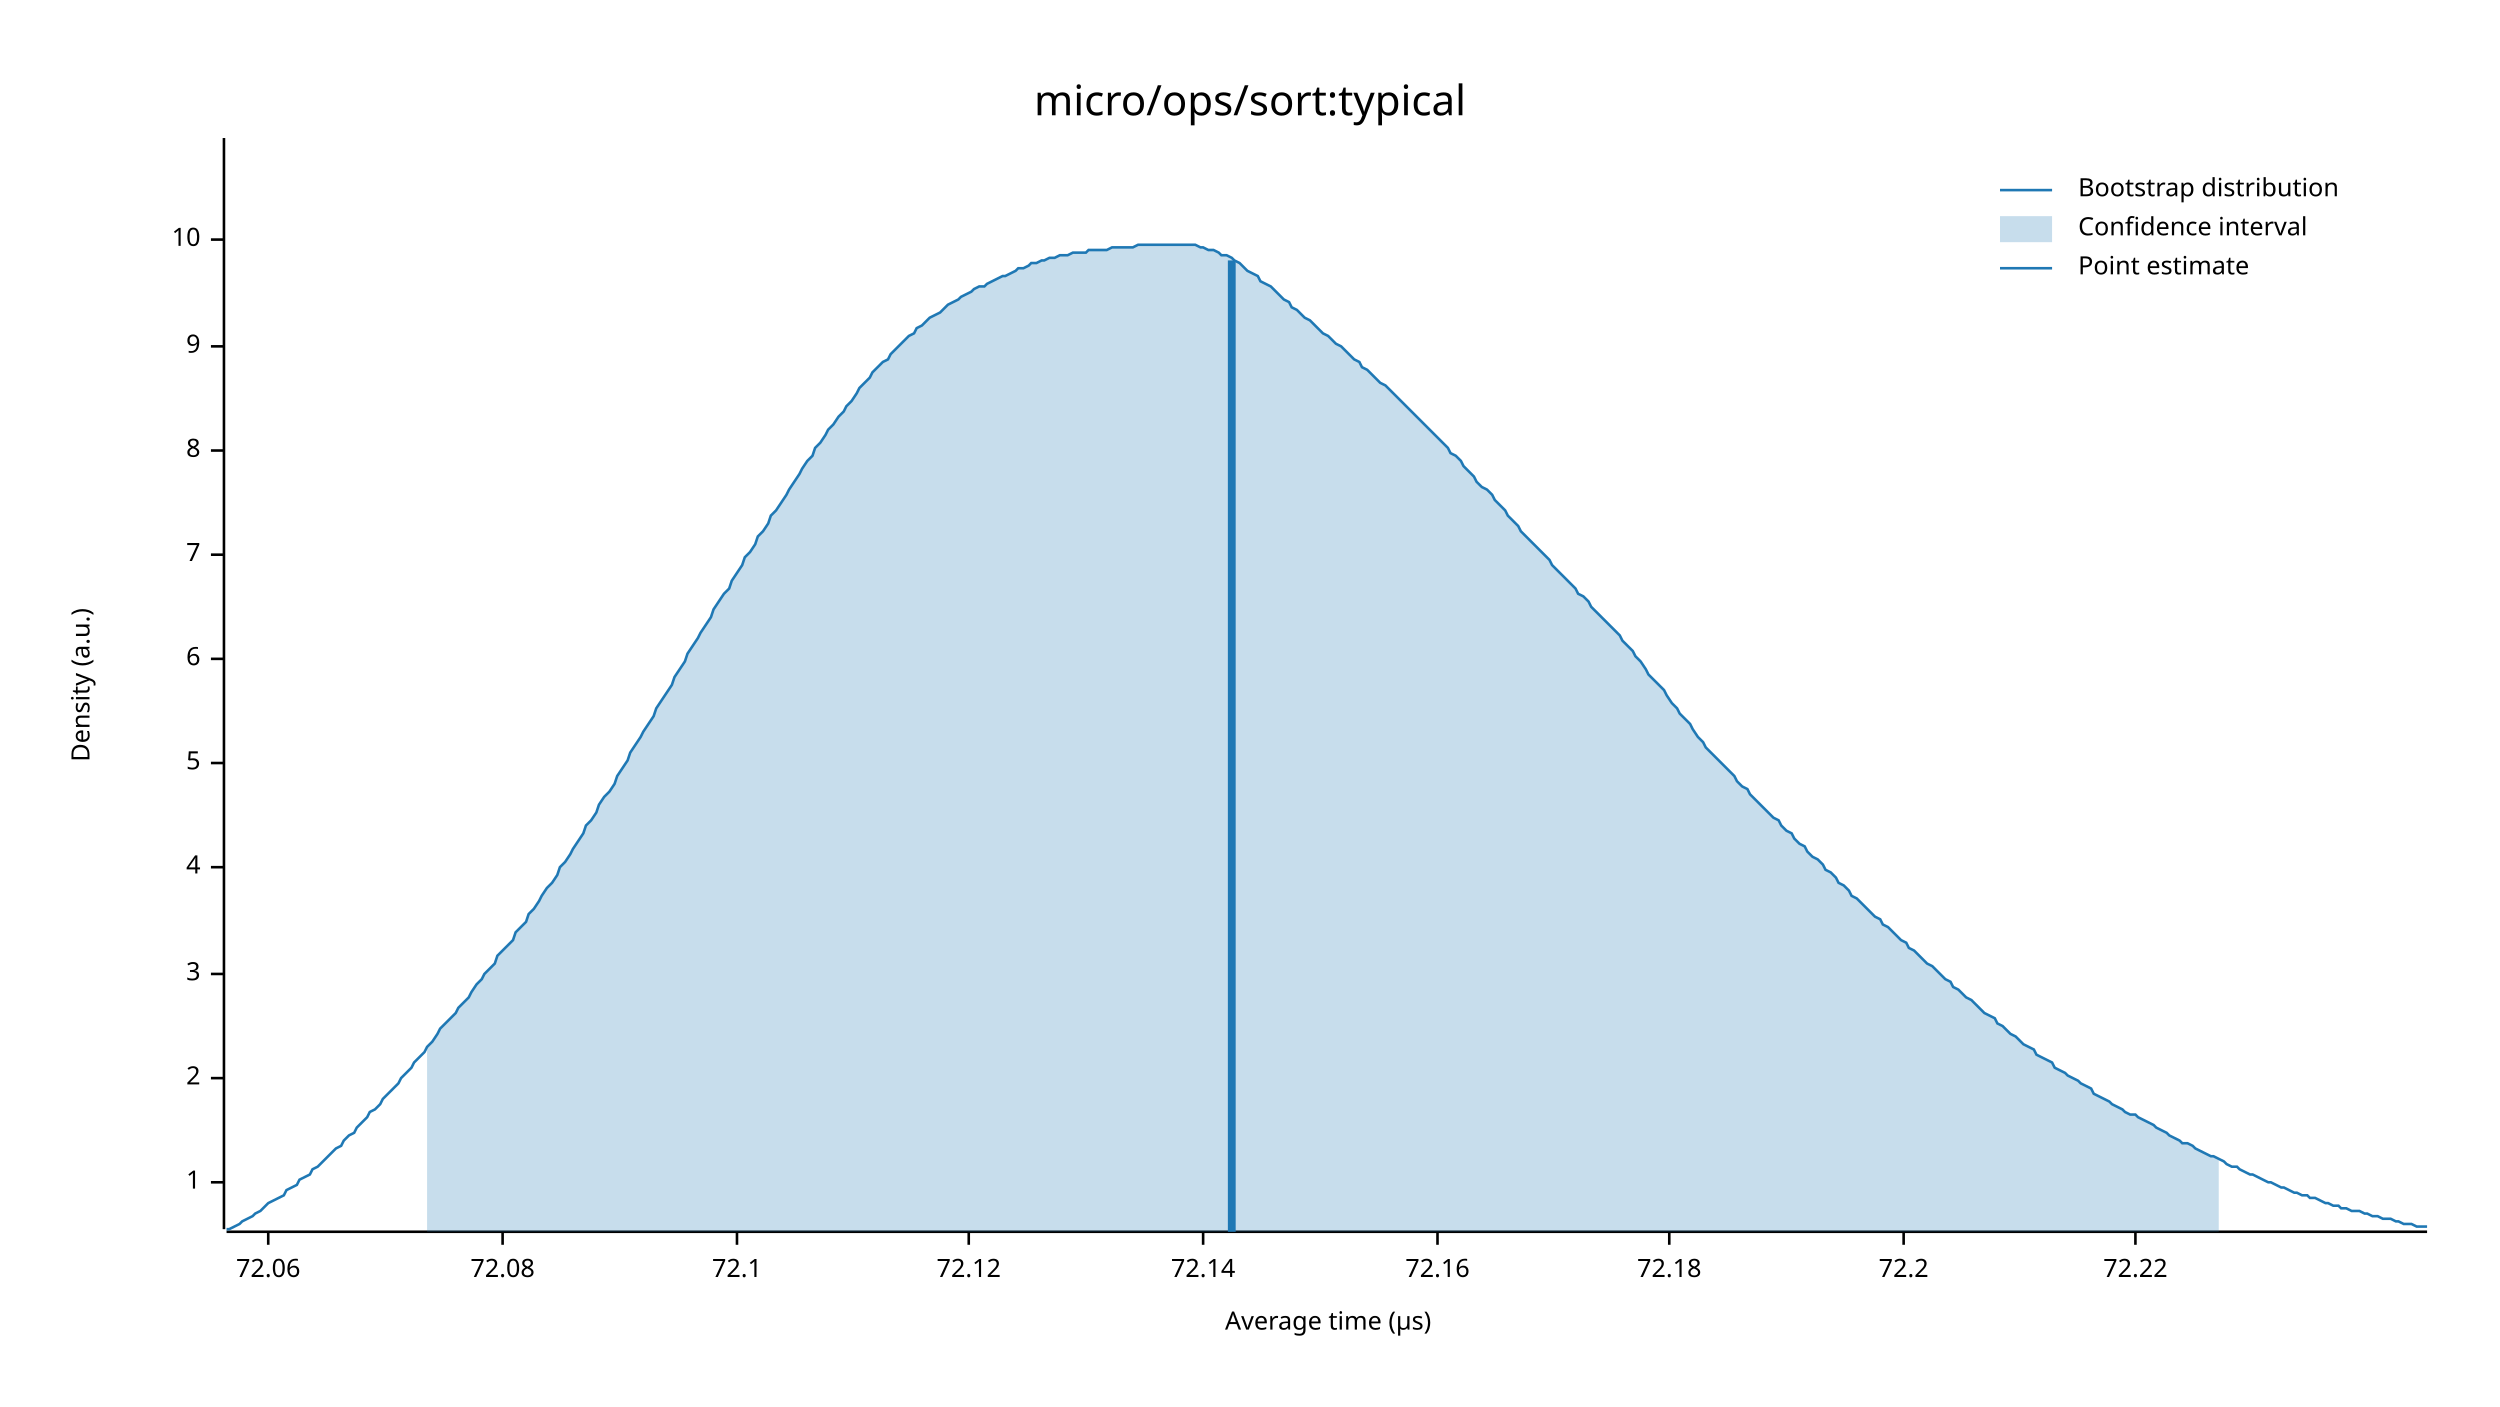
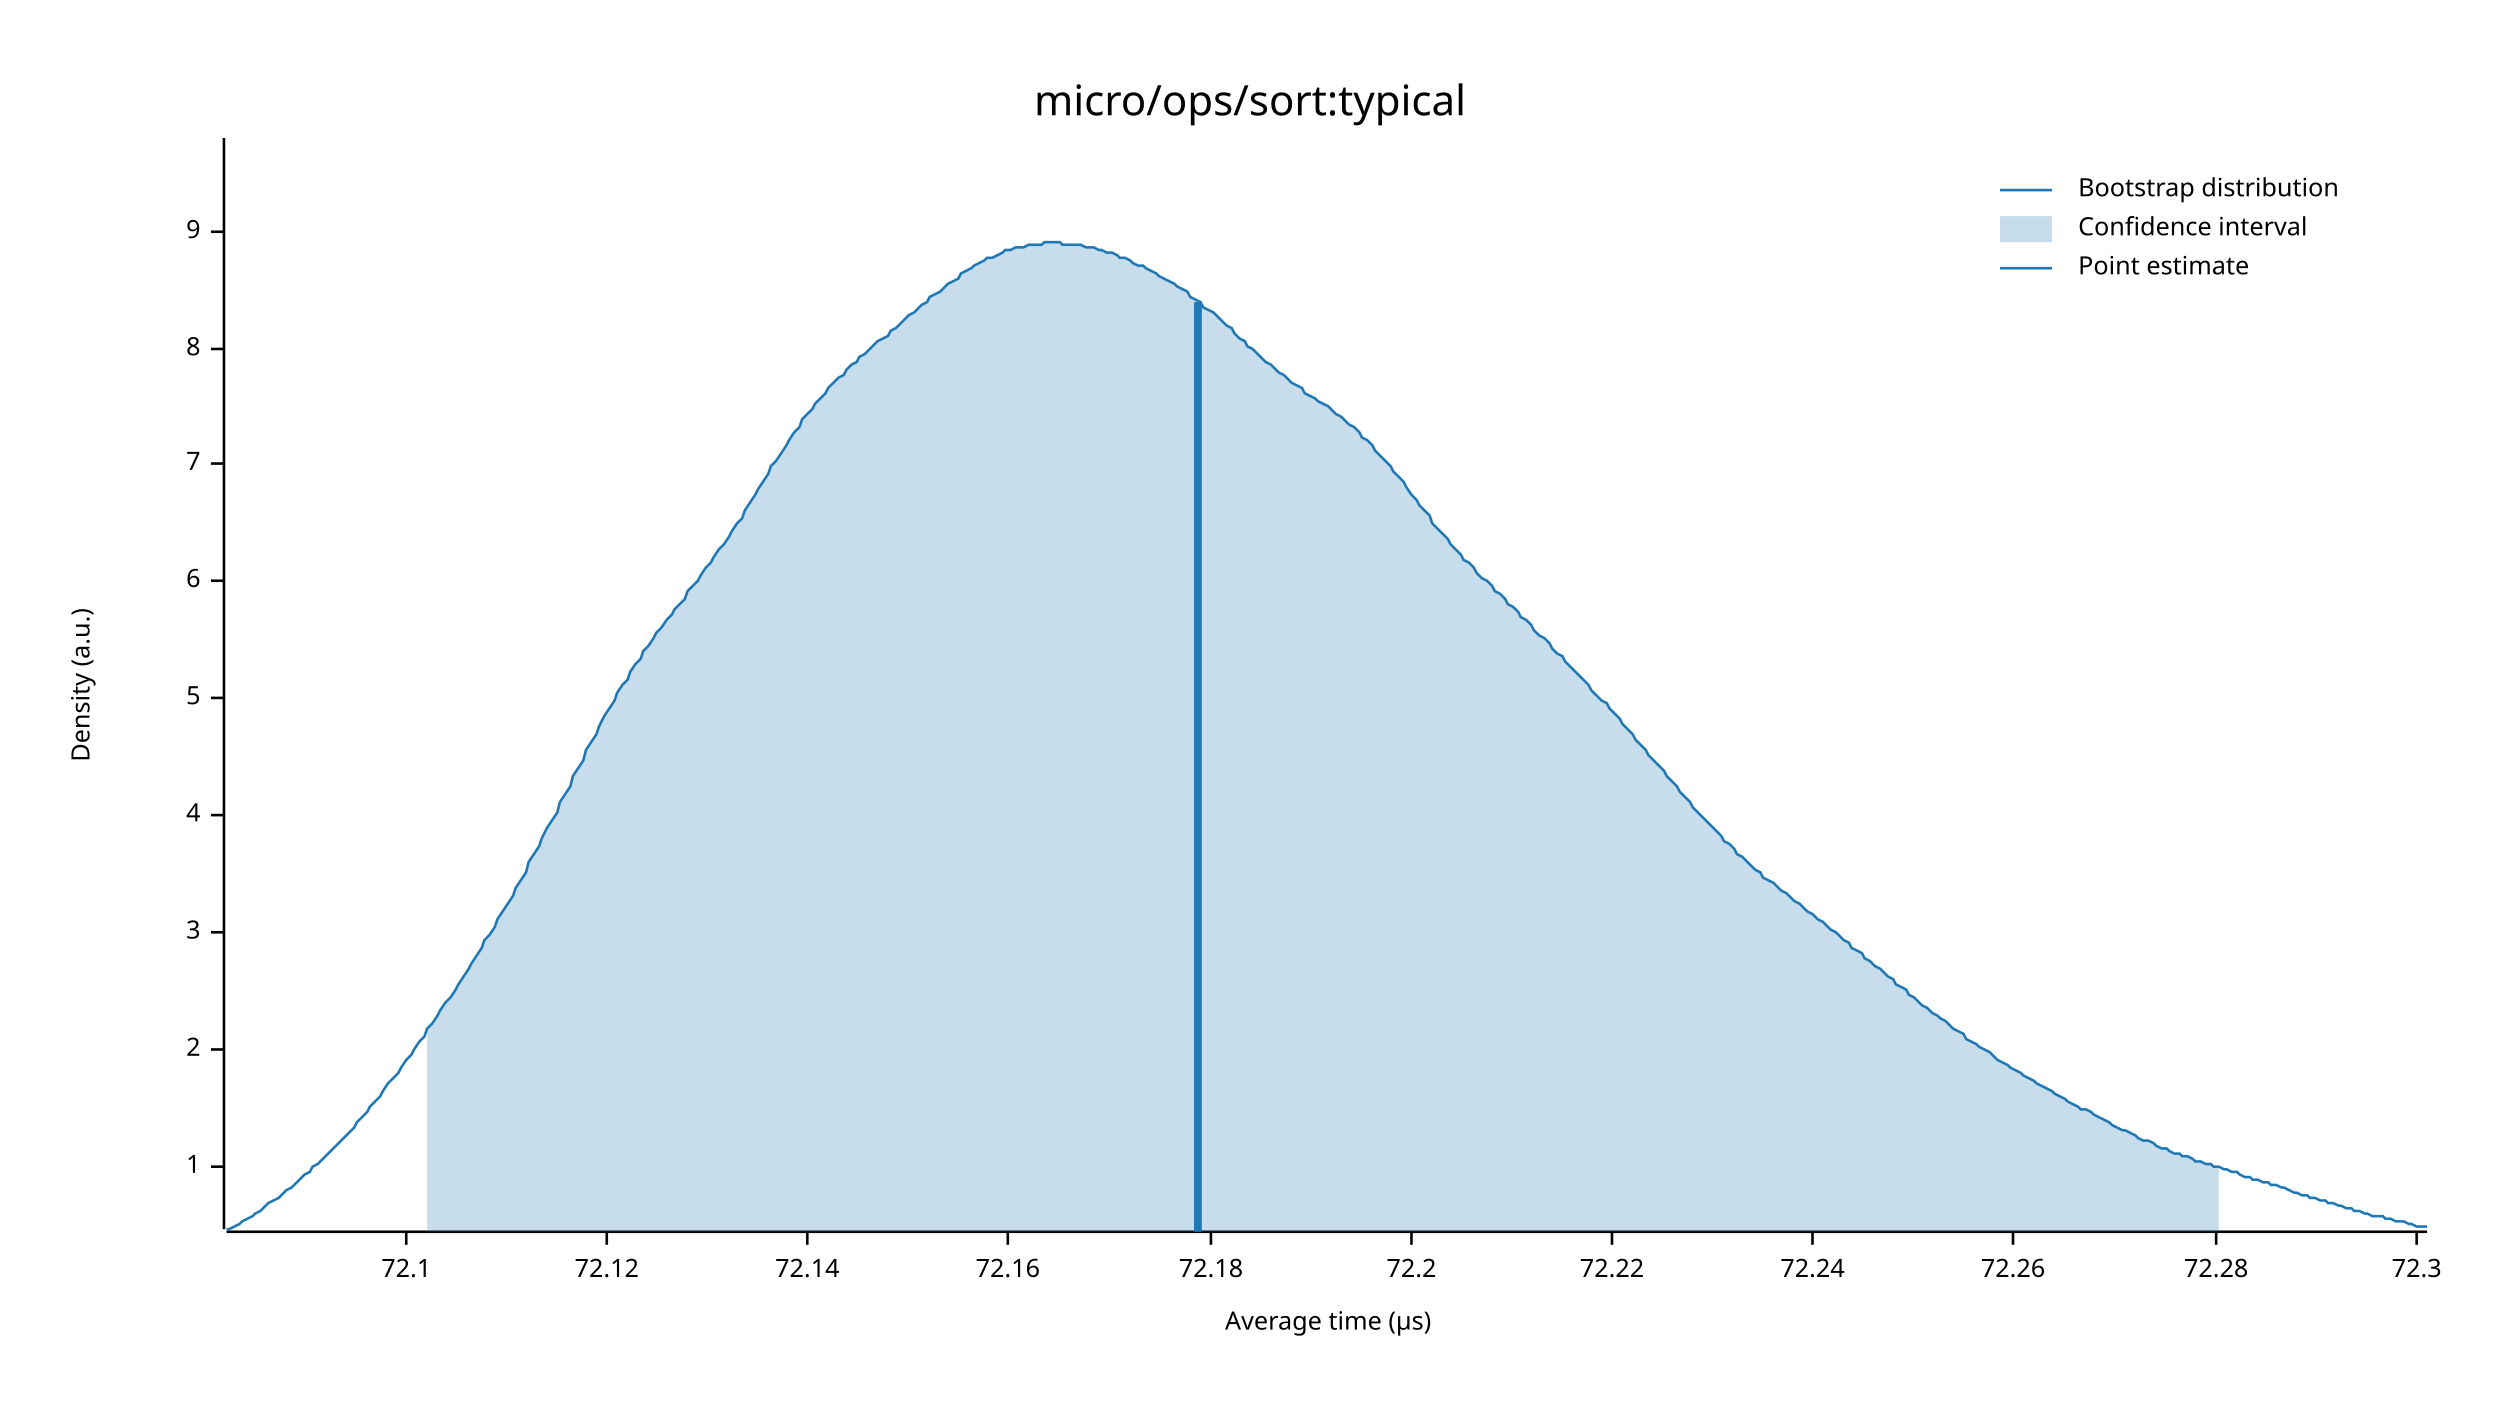
<svg xmlns="http://www.w3.org/2000/svg" width="960" height="540" viewBox="0 0 960 540">
  <text x="480" y="32" dy="0.76em" text-anchor="middle" font-family="sans-serif" font-size="16.129" opacity="1" fill="#000000">
micro/ops/sort:typical
</text>
  <text x="27" y="263" dy="0.76em" text-anchor="middle" font-family="sans-serif" font-size="9.677" opacity="1" fill="#000000" transform="rotate(270, 27, 263)">
Density (a.u.)
</text>
  <text x="510" y="513" dy="-0.5ex" text-anchor="middle" font-family="sans-serif" font-size="9.677" opacity="1" fill="#000000">
Average time (µs)
</text>
  <polyline fill="none" opacity="1" stroke="#000000" stroke-width="1" points="86,53 86,472 " />
-   <text x="77" y="454" dy="0.5ex" text-anchor="end" font-family="sans-serif" font-size="9.677" opacity="1" fill="#000000">
+   <text x="77" y="448" dy="0.5ex" text-anchor="end" font-family="sans-serif" font-size="9.677" opacity="1" fill="#000000">
1
</text>
-   <polyline fill="none" opacity="1" stroke="#000000" stroke-width="1" points="81,454 86,454 " />
-   <text x="77" y="414" dy="0.5ex" text-anchor="end" font-family="sans-serif" font-size="9.677" opacity="1" fill="#000000">
+   <polyline fill="none" opacity="1" stroke="#000000" stroke-width="1" points="81,448 86,448 " />
+   <text x="77" y="403" dy="0.5ex" text-anchor="end" font-family="sans-serif" font-size="9.677" opacity="1" fill="#000000">
2
</text>
-   <polyline fill="none" opacity="1" stroke="#000000" stroke-width="1" points="81,414 86,414 " />
-   <text x="77" y="374" dy="0.5ex" text-anchor="end" font-family="sans-serif" font-size="9.677" opacity="1" fill="#000000">
+   <polyline fill="none" opacity="1" stroke="#000000" stroke-width="1" points="81,403 86,403 " />
+   <text x="77" y="358" dy="0.5ex" text-anchor="end" font-family="sans-serif" font-size="9.677" opacity="1" fill="#000000">
3
</text>
-   <polyline fill="none" opacity="1" stroke="#000000" stroke-width="1" points="81,374 86,374 " />
-   <text x="77" y="333" dy="0.5ex" text-anchor="end" font-family="sans-serif" font-size="9.677" opacity="1" fill="#000000">
+   <polyline fill="none" opacity="1" stroke="#000000" stroke-width="1" points="81,358 86,358 " />
+   <text x="77" y="313" dy="0.5ex" text-anchor="end" font-family="sans-serif" font-size="9.677" opacity="1" fill="#000000">
4
</text>
-   <polyline fill="none" opacity="1" stroke="#000000" stroke-width="1" points="81,333 86,333 " />
-   <text x="77" y="293" dy="0.5ex" text-anchor="end" font-family="sans-serif" font-size="9.677" opacity="1" fill="#000000">
+   <polyline fill="none" opacity="1" stroke="#000000" stroke-width="1" points="81,313 86,313 " />
+   <text x="77" y="268" dy="0.5ex" text-anchor="end" font-family="sans-serif" font-size="9.677" opacity="1" fill="#000000">
5
</text>
-   <polyline fill="none" opacity="1" stroke="#000000" stroke-width="1" points="81,293 86,293 " />
-   <text x="77" y="253" dy="0.5ex" text-anchor="end" font-family="sans-serif" font-size="9.677" opacity="1" fill="#000000">
+   <polyline fill="none" opacity="1" stroke="#000000" stroke-width="1" points="81,268 86,268 " />
+   <text x="77" y="223" dy="0.5ex" text-anchor="end" font-family="sans-serif" font-size="9.677" opacity="1" fill="#000000">
6
</text>
-   <polyline fill="none" opacity="1" stroke="#000000" stroke-width="1" points="81,253 86,253 " />
-   <text x="77" y="213" dy="0.5ex" text-anchor="end" font-family="sans-serif" font-size="9.677" opacity="1" fill="#000000">
+   <polyline fill="none" opacity="1" stroke="#000000" stroke-width="1" points="81,223 86,223 " />
+   <text x="77" y="178" dy="0.5ex" text-anchor="end" font-family="sans-serif" font-size="9.677" opacity="1" fill="#000000">
7
</text>
-   <polyline fill="none" opacity="1" stroke="#000000" stroke-width="1" points="81,213 86,213 " />
-   <text x="77" y="173" dy="0.5ex" text-anchor="end" font-family="sans-serif" font-size="9.677" opacity="1" fill="#000000">
+   <polyline fill="none" opacity="1" stroke="#000000" stroke-width="1" points="81,178 86,178 " />
+   <text x="77" y="134" dy="0.5ex" text-anchor="end" font-family="sans-serif" font-size="9.677" opacity="1" fill="#000000">
8
</text>
-   <polyline fill="none" opacity="1" stroke="#000000" stroke-width="1" points="81,173 86,173 " />
-   <text x="77" y="133" dy="0.5ex" text-anchor="end" font-family="sans-serif" font-size="9.677" opacity="1" fill="#000000">
+   <polyline fill="none" opacity="1" stroke="#000000" stroke-width="1" points="81,134 86,134 " />
+   <text x="77" y="89" dy="0.5ex" text-anchor="end" font-family="sans-serif" font-size="9.677" opacity="1" fill="#000000">
9
</text>
-   <polyline fill="none" opacity="1" stroke="#000000" stroke-width="1" points="81,133 86,133 " />
-   <text x="77" y="92" dy="0.5ex" text-anchor="end" font-family="sans-serif" font-size="9.677" opacity="1" fill="#000000">
- 10
- </text>
-   <polyline fill="none" opacity="1" stroke="#000000" stroke-width="1" points="81,92 86,92 " />
+   <polyline fill="none" opacity="1" stroke="#000000" stroke-width="1" points="81,89 86,89 " />
  <polyline fill="none" opacity="1" stroke="#000000" stroke-width="1" points="87,473 932,473 " />
-   <text x="103" y="483" dy="0.76em" text-anchor="middle" font-family="sans-serif" font-size="9.677" opacity="1" fill="#000000">
- 72.06
- </text>
-   <polyline fill="none" opacity="1" stroke="#000000" stroke-width="1" points="103,473 103,478 " />
-   <text x="193" y="483" dy="0.76em" text-anchor="middle" font-family="sans-serif" font-size="9.677" opacity="1" fill="#000000">
- 72.08
- </text>
-   <polyline fill="none" opacity="1" stroke="#000000" stroke-width="1" points="193,473 193,478 " />
-   <text x="283" y="483" dy="0.76em" text-anchor="middle" font-family="sans-serif" font-size="9.677" opacity="1" fill="#000000">
+   <text x="156" y="483" dy="0.76em" text-anchor="middle" font-family="sans-serif" font-size="9.677" opacity="1" fill="#000000">
72.1
</text>
-   <polyline fill="none" opacity="1" stroke="#000000" stroke-width="1" points="283,473 283,478 " />
-   <text x="372" y="483" dy="0.76em" text-anchor="middle" font-family="sans-serif" font-size="9.677" opacity="1" fill="#000000">
+   <polyline fill="none" opacity="1" stroke="#000000" stroke-width="1" points="156,473 156,478 " />
+   <text x="233" y="483" dy="0.76em" text-anchor="middle" font-family="sans-serif" font-size="9.677" opacity="1" fill="#000000">
72.12
</text>
-   <polyline fill="none" opacity="1" stroke="#000000" stroke-width="1" points="372,473 372,478 " />
-   <text x="462" y="483" dy="0.76em" text-anchor="middle" font-family="sans-serif" font-size="9.677" opacity="1" fill="#000000">
+   <polyline fill="none" opacity="1" stroke="#000000" stroke-width="1" points="233,473 233,478 " />
+   <text x="310" y="483" dy="0.76em" text-anchor="middle" font-family="sans-serif" font-size="9.677" opacity="1" fill="#000000">
72.14
</text>
-   <polyline fill="none" opacity="1" stroke="#000000" stroke-width="1" points="462,473 462,478 " />
-   <text x="552" y="483" dy="0.76em" text-anchor="middle" font-family="sans-serif" font-size="9.677" opacity="1" fill="#000000">
+   <polyline fill="none" opacity="1" stroke="#000000" stroke-width="1" points="310,473 310,478 " />
+   <text x="387" y="483" dy="0.76em" text-anchor="middle" font-family="sans-serif" font-size="9.677" opacity="1" fill="#000000">
72.16
</text>
-   <polyline fill="none" opacity="1" stroke="#000000" stroke-width="1" points="552,473 552,478 " />
-   <text x="641" y="483" dy="0.76em" text-anchor="middle" font-family="sans-serif" font-size="9.677" opacity="1" fill="#000000">
+   <polyline fill="none" opacity="1" stroke="#000000" stroke-width="1" points="387,473 387,478 " />
+   <text x="465" y="483" dy="0.76em" text-anchor="middle" font-family="sans-serif" font-size="9.677" opacity="1" fill="#000000">
72.18
</text>
-   <polyline fill="none" opacity="1" stroke="#000000" stroke-width="1" points="641,473 641,478 " />
-   <text x="731" y="483" dy="0.76em" text-anchor="middle" font-family="sans-serif" font-size="9.677" opacity="1" fill="#000000">
+   <polyline fill="none" opacity="1" stroke="#000000" stroke-width="1" points="465,473 465,478 " />
+   <text x="542" y="483" dy="0.76em" text-anchor="middle" font-family="sans-serif" font-size="9.677" opacity="1" fill="#000000">
72.2
</text>
-   <polyline fill="none" opacity="1" stroke="#000000" stroke-width="1" points="731,473 731,478 " />
-   <text x="820" y="483" dy="0.76em" text-anchor="middle" font-family="sans-serif" font-size="9.677" opacity="1" fill="#000000">
+   <polyline fill="none" opacity="1" stroke="#000000" stroke-width="1" points="542,473 542,478 " />
+   <text x="619" y="483" dy="0.76em" text-anchor="middle" font-family="sans-serif" font-size="9.677" opacity="1" fill="#000000">
72.22
</text>
-   <polyline fill="none" opacity="1" stroke="#000000" stroke-width="1" points="820,473 820,478 " />
-   <polyline fill="none" opacity="1" stroke="#1F78B4" stroke-width="1" points="87,472 88,472 90,471 92,470 93,469 95,468 97,467 98,466 100,465 102,463 103,462 105,461 107,460 109,459 110,457 112,456 114,455 115,453 117,452 119,451 120,449 122,448 124,446 125,445 127,443 129,441 131,440 132,438 134,436 136,435 137,433 139,431 141,429 142,427 144,426 146,424 147,422 149,420 151,418 153,416 154,414 156,412 158,410 159,408 161,406 163,404 164,402 166,400 168,397 169,395 171,393 173,391 175,389 176,387 178,385 180,383 181,381 183,378 185,376 186,374 188,372 190,370 191,367 193,365 195,363 197,361 198,358 200,356 202,354 203,351 205,349 207,346 208,344 210,341 212,339 214,336 215,333 217,331 219,328 220,326 222,323 224,320 225,317 227,315 229,312 230,309 232,306 234,304 236,301 237,298 239,295 241,292 242,289 244,286 246,283 247,281 249,278 251,275 252,272 254,269 256,266 258,263 259,260 261,257 263,254 264,251 266,248 268,245 269,243 271,240 273,237 274,234 276,231 278,228 280,226 281,223 283,220 285,217 286,214 288,212 290,209 291,206 293,204 295,201 296,198 298,196 300,193 302,190 303,188 305,185 307,182 308,180 310,177 312,175 313,172 315,170 317,167 318,165 320,163 322,160 324,158 325,156 327,154 329,151 330,149 332,147 334,145 335,143 337,141 339,139 341,138 342,136 344,134 346,132 347,131 349,129 351,128 352,126 354,125 356,123 357,122 359,121 361,120 363,118 364,117 366,116 368,115 369,114 371,113 373,112 374,111 376,110 378,110 379,109 381,108 383,107 385,106 386,106 388,105 390,104 391,103 393,103 395,102 396,101 398,101 400,100 401,100 403,99 405,99 407,98 408,98 410,98 412,97 413,97 415,97 417,97 418,96 420,96 422,96 423,96 425,96 427,95 429,95 430,95 432,95 434,95 435,95 437,94 439,94 440,94 442,94 444,94 445,94 447,94 449,94 451,94 452,94 454,94 456,94 457,94 459,94 461,95 462,95 464,96 466,96 468,97 469,98 471,98 473,99 474,100 476,101 478,103 479,104 481,105 483,106 484,108 486,109 488,110 490,112 491,113 493,115 495,116 496,118 498,119 500,121 501,122 503,123 505,125 506,126 508,128 510,129 512,131 513,132 515,133 517,135 518,136 520,138 522,139 523,141 525,142 527,144 528,145 530,147 532,148 534,150 535,151 537,153 539,155 540,156 542,158 544,160 545,161 547,163 549,165 550,166 552,168 554,170 556,172 557,174 559,175 561,177 562,179 564,181 566,183 567,185 569,187 571,188 573,190 574,192 576,194 578,196 579,198 581,200 583,202 584,204 586,206 588,208 589,209 591,211 593,213 595,215 596,217 598,219 600,221 601,222 603,224 605,226 606,228 608,229 610,231 611,233 613,235 615,237 617,239 618,240 620,242 622,244 623,246 625,248 627,250 628,252 630,254 632,257 633,259 635,261 637,263 639,265 640,267 642,270 644,272 645,274 647,276 649,278 650,280 652,283 654,285 655,287 657,289 659,291 661,293 662,294 664,296 666,298 667,300 669,302 671,303 672,305 674,307 676,309 677,310 679,312 681,314 683,315 684,317 686,319 688,320 689,322 691,324 693,325 694,327 696,329 698,330 700,332 701,334 703,335 705,337 706,339 708,340 710,342 711,344 713,345 715,347 716,348 718,350 720,352 722,353 723,355 725,356 727,358 728,359 730,361 732,362 733,364 735,365 737,367 738,368 740,370 742,371 744,373 745,374 747,376 749,377 750,379 752,380 754,382 755,383 757,384 759,386 760,387 762,389 764,390 766,391 767,393 769,394 771,396 772,397 774,398 776,400 777,401 779,402 781,403 782,405 784,406 786,407 788,408 789,410 791,411 793,412 794,413 796,414 798,415 799,416 801,417 803,418 804,420 806,421 808,422 810,423 811,424 813,425 815,426 816,427 818,428 820,428 821,429 823,430 825,431 827,432 828,433 830,434 832,435 833,436 835,437 837,438 838,439 840,439 842,440 843,441 845,442 847,443 849,444 850,444 852,445 854,446 855,447 857,448 859,448 860,449 862,450 864,451 865,451 867,452 869,453 871,454 872,454 874,455 876,456 877,456 879,457 881,458 882,458 884,459 886,459 887,460 889,460 891,461 893,462 894,462 896,463 898,463 899,464 901,464 903,465 904,465 906,465 908,466 909,466 911,467 913,467 915,468 916,468 918,468 920,469 921,469 923,470 925,470 926,470 928,471 930,471 932,471 " />
-   <polygon opacity="0.25" fill="#1F78B4" points="164,402 166,400 168,397 169,395 171,393 173,391 175,389 176,387 178,385 180,383 181,381 183,378 185,376 186,374 188,372 190,370 191,367 193,365 195,363 197,361 198,358 200,356 202,354 203,351 205,349 207,346 208,344 210,341 212,339 214,336 215,333 217,331 219,328 220,326 222,323 224,320 225,317 227,315 229,312 230,309 232,306 234,304 236,301 237,298 239,295 241,292 242,289 244,286 246,283 247,281 249,278 251,275 252,272 254,269 256,266 258,263 259,260 261,257 263,254 264,251 266,248 268,245 269,243 271,240 273,237 274,234 276,231 278,228 280,226 281,223 283,220 285,217 286,214 288,212 290,209 291,206 293,204 295,201 296,198 298,196 300,193 302,190 303,188 305,185 307,182 308,180 310,177 312,175 313,172 315,170 317,167 318,165 320,163 322,160 324,158 325,156 327,154 329,151 330,149 332,147 334,145 335,143 337,141 339,139 341,138 342,136 344,134 346,132 347,131 349,129 351,128 352,126 354,125 356,123 357,122 359,121 361,120 363,118 364,117 366,116 368,115 369,114 371,113 373,112 374,111 376,110 378,110 379,109 381,108 383,107 385,106 386,106 388,105 390,104 391,103 393,103 395,102 396,101 398,101 400,100 401,100 403,99 405,99 407,98 408,98 410,98 412,97 413,97 415,97 417,97 418,96 420,96 422,96 423,96 425,96 427,95 429,95 430,95 432,95 434,95 435,95 437,94 439,94 440,94 442,94 444,94 445,94 447,94 449,94 451,94 452,94 454,94 456,94 457,94 459,94 461,95 462,95 464,96 466,96 468,97 469,98 471,98 473,99 474,100 476,101 478,103 479,104 481,105 483,106 484,108 486,109 488,110 490,112 491,113 493,115 495,116 496,118 498,119 500,121 501,122 503,123 505,125 506,126 508,128 510,129 512,131 513,132 515,133 517,135 518,136 520,138 522,139 523,141 525,142 527,144 528,145 530,147 532,148 534,150 535,151 537,153 539,155 540,156 542,158 544,160 545,161 547,163 549,165 550,166 552,168 554,170 556,172 557,174 559,175 561,177 562,179 564,181 566,183 567,185 569,187 571,188 573,190 574,192 576,194 578,196 579,198 581,200 583,202 584,204 586,206 588,208 589,209 591,211 593,213 595,215 596,217 598,219 600,221 601,222 603,224 605,226 606,228 608,229 610,231 611,233 613,235 615,237 617,239 618,240 620,242 622,244 623,246 625,248 627,250 628,252 630,254 632,257 633,259 635,261 637,263 639,265 640,267 642,270 644,272 645,274 647,276 649,278 650,280 652,283 654,285 655,287 657,289 659,291 661,293 662,294 664,296 666,298 667,300 669,302 671,303 672,305 674,307 676,309 677,310 679,312 681,314 683,315 684,317 686,319 688,320 689,322 691,324 693,325 694,327 696,329 698,330 700,332 701,334 703,335 705,337 706,339 708,340 710,342 711,344 713,345 715,347 716,348 718,350 720,352 722,353 723,355 725,356 727,358 728,359 730,361 732,362 733,364 735,365 737,367 738,368 740,370 742,371 744,373 745,374 747,376 749,377 750,379 752,380 754,382 755,383 757,384 759,386 760,387 762,389 764,390 766,391 767,393 769,394 771,396 772,397 774,398 776,400 777,401 779,402 781,403 782,405 784,406 786,407 788,408 789,410 791,411 793,412 794,413 796,414 798,415 799,416 801,417 803,418 804,420 806,421 808,422 810,423 811,424 813,425 815,426 816,427 818,428 820,428 821,429 823,430 825,431 827,432 828,433 830,434 832,435 833,436 835,437 837,438 838,439 840,439 842,440 843,441 845,442 847,443 849,444 850,444 852,445 852,473 164,473 " />
-   <polyline fill="none" opacity="1" stroke="#1F78B4" stroke-width="3" points="473,473 473,100 " />
+   <polyline fill="none" opacity="1" stroke="#000000" stroke-width="1" points="619,473 619,478 " />
+   <text x="696" y="483" dy="0.76em" text-anchor="middle" font-family="sans-serif" font-size="9.677" opacity="1" fill="#000000">
+ 72.24
+ </text>
+   <polyline fill="none" opacity="1" stroke="#000000" stroke-width="1" points="696,473 696,478 " />
+   <text x="773" y="483" dy="0.76em" text-anchor="middle" font-family="sans-serif" font-size="9.677" opacity="1" fill="#000000">
+ 72.26
+ </text>
+   <polyline fill="none" opacity="1" stroke="#000000" stroke-width="1" points="773,473 773,478 " />
+   <text x="851" y="483" dy="0.76em" text-anchor="middle" font-family="sans-serif" font-size="9.677" opacity="1" fill="#000000">
+ 72.28
+ </text>
+   <polyline fill="none" opacity="1" stroke="#000000" stroke-width="1" points="851,473 851,478 " />
+   <text x="928" y="483" dy="0.76em" text-anchor="middle" font-family="sans-serif" font-size="9.677" opacity="1" fill="#000000">
+ 72.3
+ </text>
+   <polyline fill="none" opacity="1" stroke="#000000" stroke-width="1" points="928,473 928,478 " />
+   <polyline fill="none" opacity="1" stroke="#1F78B4" stroke-width="1" points="87,472 88,472 90,471 92,470 93,469 95,468 97,467 98,466 100,465 102,463 103,462 105,461 107,460 109,458 110,457 112,456 114,454 115,453 117,451 119,450 120,448 122,447 124,445 125,444 127,442 129,440 131,438 132,437 134,435 136,433 137,431 139,429 141,427 142,425 144,423 146,421 147,419 149,416 151,414 153,412 154,410 156,407 158,405 159,403 161,400 163,398 164,395 166,393 168,390 169,388 171,385 173,383 175,380 176,378 178,375 180,372 181,370 183,367 185,364 186,361 188,359 190,356 191,353 193,350 195,347 197,344 198,341 200,338 202,335 203,331 205,328 207,325 208,322 210,318 212,315 214,312 215,308 217,305 219,302 220,298 222,295 224,292 225,288 227,285 229,282 230,279 232,275 234,272 236,269 237,266 239,263 241,261 242,258 244,255 246,253 247,250 249,248 251,245 252,243 254,241 256,238 258,236 259,234 261,232 263,230 264,227 266,225 268,223 269,221 271,218 273,216 274,214 276,211 278,209 280,206 281,204 283,201 285,199 286,196 288,193 290,190 291,188 293,185 295,182 296,179 298,177 300,174 302,171 303,169 305,166 307,164 308,161 310,159 312,157 313,155 315,153 317,151 318,149 320,147 322,145 324,144 325,142 327,140 329,139 330,137 332,136 334,134 335,133 337,131 339,130 341,129 342,127 344,126 346,124 347,123 349,121 351,120 352,119 354,117 356,116 357,114 359,113 361,112 363,110 364,109 366,108 368,107 369,105 371,104 373,103 374,102 376,101 378,100 379,99 381,99 383,98 385,97 386,96 388,96 390,95 391,95 393,95 395,94 396,94 398,94 400,94 401,93 403,93 405,93 407,93 408,94 410,94 412,94 413,94 415,94 417,95 418,95 420,95 422,96 423,96 425,97 427,97 429,98 430,99 432,99 434,100 435,101 437,102 439,102 440,103 442,104 444,105 445,106 447,107 449,108 451,109 452,110 454,111 456,112 457,114 459,115 461,116 462,118 464,119 466,120 468,122 469,123 471,125 473,126 474,128 476,130 478,131 479,133 481,134 483,136 484,137 486,139 488,140 490,142 491,143 493,144 495,146 496,147 498,148 500,149 501,151 503,152 505,153 506,154 508,155 510,156 512,158 513,159 515,160 517,162 518,163 520,164 522,166 523,168 525,169 527,171 528,173 530,175 532,177 534,179 535,181 537,183 539,185 540,187 542,190 544,192 545,194 547,196 549,198 550,201 552,203 554,205 556,207 557,209 559,211 561,213 562,215 564,216 566,218 567,220 569,222 571,223 573,225 574,227 576,228 578,230 579,232 581,233 583,235 584,237 586,238 588,240 589,242 591,244 593,245 595,247 596,249 598,251 600,252 601,254 603,256 605,258 606,259 608,261 610,263 611,265 613,267 615,269 617,270 618,272 620,274 622,276 623,278 625,280 627,282 628,284 630,286 632,288 633,290 635,292 637,294 639,296 640,298 642,300 644,302 645,304 647,306 649,308 650,310 652,312 654,314 655,315 657,317 659,319 661,321 662,323 664,324 666,326 667,328 669,329 671,331 672,332 674,334 676,335 677,337 679,338 681,339 683,341 684,342 686,343 688,345 689,346 691,347 693,349 694,350 696,351 698,353 700,354 701,355 703,357 705,358 706,359 708,361 710,362 711,364 713,365 715,366 716,368 718,369 720,371 722,372 723,373 725,375 727,376 728,378 730,379 732,380 733,382 735,383 737,385 738,386 740,387 742,389 744,390 745,391 747,392 749,394 750,395 752,396 754,397 755,399 757,400 759,401 760,402 762,403 764,404 766,406 767,407 769,408 771,409 772,410 774,411 776,412 777,413 779,414 781,415 782,416 784,417 786,418 788,419 789,420 791,421 793,422 794,423 796,424 798,425 799,426 801,426 803,427 804,428 806,429 808,430 810,431 811,432 813,433 815,434 816,434 818,435 820,436 821,437 823,438 825,438 827,439 828,440 830,441 832,441 833,442 835,443 837,443 838,444 840,444 842,445 843,446 845,446 847,447 849,447 850,448 852,448 854,449 855,449 857,450 859,450 860,451 862,452 864,452 865,453 867,453 869,454 871,454 872,455 874,455 876,456 877,456 879,457 881,458 882,458 884,459 886,459 887,460 889,460 891,461 893,461 894,462 896,462 898,463 899,463 901,464 903,464 904,465 906,465 908,466 909,466 911,467 913,467 915,467 916,468 918,468 920,469 921,469 923,469 925,470 926,470 928,471 930,471 932,471 " />
+   <polygon opacity="0.25" fill="#1F78B4" points="164,395 166,393 168,390 169,388 171,385 173,383 175,380 176,378 178,375 180,372 181,370 183,367 185,364 186,361 188,359 190,356 191,353 193,350 195,347 197,344 198,341 200,338 202,335 203,331 205,328 207,325 208,322 210,318 212,315 214,312 215,308 217,305 219,302 220,298 222,295 224,292 225,288 227,285 229,282 230,279 232,275 234,272 236,269 237,266 239,263 241,261 242,258 244,255 246,253 247,250 249,248 251,245 252,243 254,241 256,238 258,236 259,234 261,232 263,230 264,227 266,225 268,223 269,221 271,218 273,216 274,214 276,211 278,209 280,206 281,204 283,201 285,199 286,196 288,193 290,190 291,188 293,185 295,182 296,179 298,177 300,174 302,171 303,169 305,166 307,164 308,161 310,159 312,157 313,155 315,153 317,151 318,149 320,147 322,145 324,144 325,142 327,140 329,139 330,137 332,136 334,134 335,133 337,131 339,130 341,129 342,127 344,126 346,124 347,123 349,121 351,120 352,119 354,117 356,116 357,114 359,113 361,112 363,110 364,109 366,108 368,107 369,105 371,104 373,103 374,102 376,101 378,100 379,99 381,99 383,98 385,97 386,96 388,96 390,95 391,95 393,95 395,94 396,94 398,94 400,94 401,93 403,93 405,93 407,93 408,94 410,94 412,94 413,94 415,94 417,95 418,95 420,95 422,96 423,96 425,97 427,97 429,98 430,99 432,99 434,100 435,101 437,102 439,102 440,103 442,104 444,105 445,106 447,107 449,108 451,109 452,110 454,111 456,112 457,114 459,115 461,116 462,118 464,119 466,120 468,122 469,123 471,125 473,126 474,128 476,130 478,131 479,133 481,134 483,136 484,137 486,139 488,140 490,142 491,143 493,144 495,146 496,147 498,148 500,149 501,151 503,152 505,153 506,154 508,155 510,156 512,158 513,159 515,160 517,162 518,163 520,164 522,166 523,168 525,169 527,171 528,173 530,175 532,177 534,179 535,181 537,183 539,185 540,187 542,190 544,192 545,194 547,196 549,198 550,201 552,203 554,205 556,207 557,209 559,211 561,213 562,215 564,216 566,218 567,220 569,222 571,223 573,225 574,227 576,228 578,230 579,232 581,233 583,235 584,237 586,238 588,240 589,242 591,244 593,245 595,247 596,249 598,251 600,252 601,254 603,256 605,258 606,259 608,261 610,263 611,265 613,267 615,269 617,270 618,272 620,274 622,276 623,278 625,280 627,282 628,284 630,286 632,288 633,290 635,292 637,294 639,296 640,298 642,300 644,302 645,304 647,306 649,308 650,310 652,312 654,314 655,315 657,317 659,319 661,321 662,323 664,324 666,326 667,328 669,329 671,331 672,332 674,334 676,335 677,337 679,338 681,339 683,341 684,342 686,343 688,345 689,346 691,347 693,349 694,350 696,351 698,353 700,354 701,355 703,357 705,358 706,359 708,361 710,362 711,364 713,365 715,366 716,368 718,369 720,371 722,372 723,373 725,375 727,376 728,378 730,379 732,380 733,382 735,383 737,385 738,386 740,387 742,389 744,390 745,391 747,392 749,394 750,395 752,396 754,397 755,399 757,400 759,401 760,402 762,403 764,404 766,406 767,407 769,408 771,409 772,410 774,411 776,412 777,413 779,414 781,415 782,416 784,417 786,418 788,419 789,420 791,421 793,422 794,423 796,424 798,425 799,426 801,426 803,427 804,428 806,429 808,430 810,431 811,432 813,433 815,434 816,434 818,435 820,436 821,437 823,438 825,438 827,439 828,440 830,441 832,441 833,442 835,443 837,443 838,444 840,444 842,445 843,446 845,446 847,447 849,447 850,448 852,448 852,473 164,473 " />
+   <polyline fill="none" opacity="1" stroke="#1F78B4" stroke-width="3" points="460,473 460,116 " />
  <text x="798" y="68" dy="0.76em" text-anchor="start" font-family="sans-serif" font-size="9.677" opacity="1" fill="#000000">
Bootstrap distribution
</text>
  <text x="798" y="83" dy="0.76em" text-anchor="start" font-family="sans-serif" font-size="9.677" opacity="1" fill="#000000">
Confidence interval
</text>
  <text x="798" y="98" dy="0.76em" text-anchor="start" font-family="sans-serif" font-size="9.677" opacity="1" fill="#000000">
Point estimate
</text>
  <polyline fill="none" opacity="1" stroke="#1F78B4" stroke-width="1" points="768,73 788,73 " />
  <rect x="768" y="83" width="20" height="10" opacity="0.25" fill="#1F78B4" stroke="none" />
  <polyline fill="none" opacity="1" stroke="#1F78B4" stroke-width="1" points="768,103 788,103 " />
</svg>
